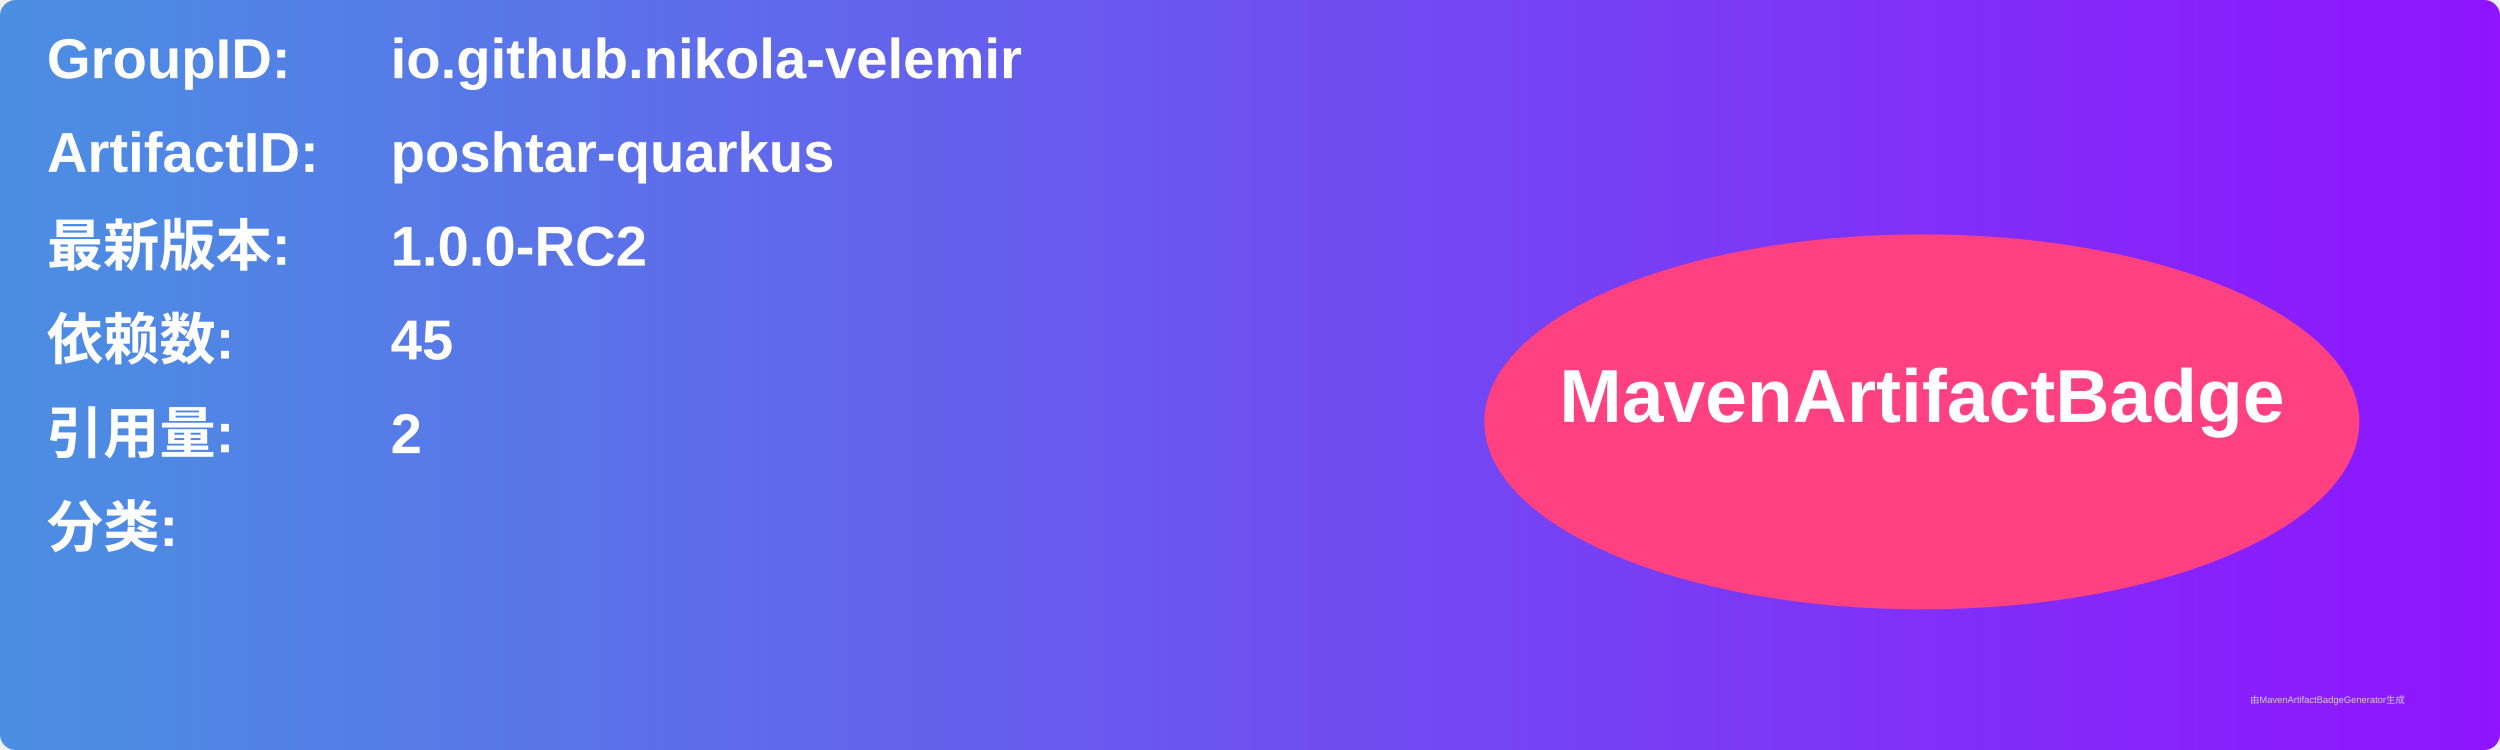
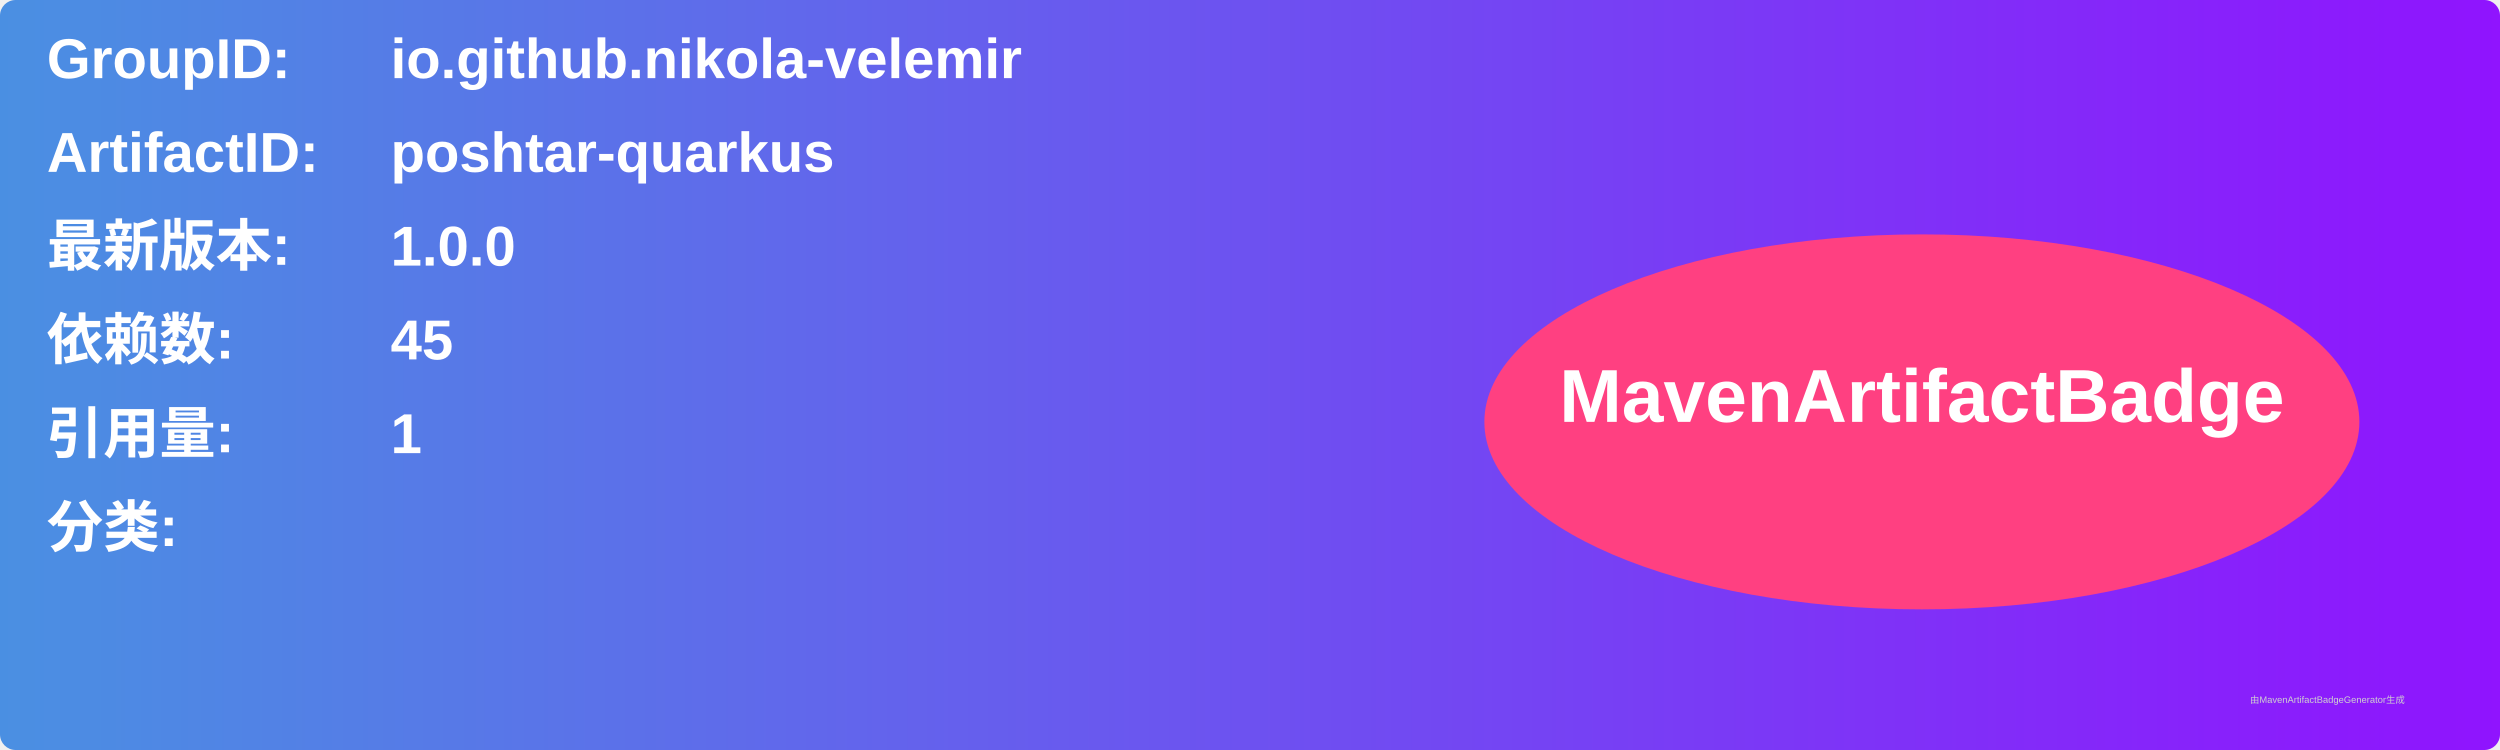
<svg xmlns="http://www.w3.org/2000/svg" width="800" height="240" viewBox="0 0 800 240">
  <linearGradient id="grad" x1="0%" y1="0%" x2="100%" y2="0%">
    <stop offset="0%" stop-color="#4a90e2" />
    <stop offset="100%" stop-color="#9013fe" />
  </linearGradient>
  <rect width="100%" height="100%" rx="5" ry="5" fill="url(#grad)" />
  <g transform="translate(15, 15)">
    <text x="0" y="10" font-family="Arial" font-size="18" fill="white" font-weight="bold" width="260">GroupID:</text>
    <text x="110" y="10" font-family="Arial" font-size="18" fill="white" font-weight="bold" width="460">io.github.nikola-velemir</text>
    <text x="0" y="40" font-family="Arial" font-size="18" fill="white" font-weight="bold" width="260">ArtifactID:</text>
    <text x="110" y="40" font-family="Arial" font-size="18" fill="white" font-weight="bold" width="460">poshtar-quarkus</text>
    <text x="0" y="70" font-family="Arial" font-size="18" fill="white" font-weight="bold">最新版本:</text>
    <text x="110" y="70" font-family="Arial" font-size="18" fill="white" font-weight="bold">
-       <tspan font-weight="bold">1.0.0-RC2</tspan>
+       <tspan font-weight="bold">1.0.0</tspan>
    </text>
    <text x="0" y="100" font-family="Arial" font-size="18" fill="white" font-weight="bold">依赖数: </text>
    <text x="110" y="100" font-family="Arial" font-size="18" fill="white">
      <tspan font-weight="bold">45</tspan>
    </text>
    <text x="0" y="130" font-family="Arial" font-size="18" fill="white" font-weight="bold">引用量: </text>
    <text x="110" y="130" font-family="Arial" font-size="18" fill="white">
-       <tspan font-weight="bold">2</tspan>
+       <tspan font-weight="bold">1</tspan>
    </text>
    <text x="0" y="160" font-family="Arial" font-size="18" fill="white" font-weight="bold">分类:</text>
    <text x="10" y="190" font-family="Arial" font-size="10" fill="white">
      <tspan font-weight="bold" />
    </text>
    <ellipse cx="600" cy="120" rx="140" ry="60" fill="#ff4081" />
    <text x="600" y="120" text-anchor="middle" font-family="Arial" font-size="24" fill="white" font-weight="bold">MavenArtifactBadge</text>
  </g>
  <text x="720" y="225" font-family="Arial" font-size="3" fill="#d0d0d0">由MavenArtifactBadgeGenerator生成</text>
</svg>
